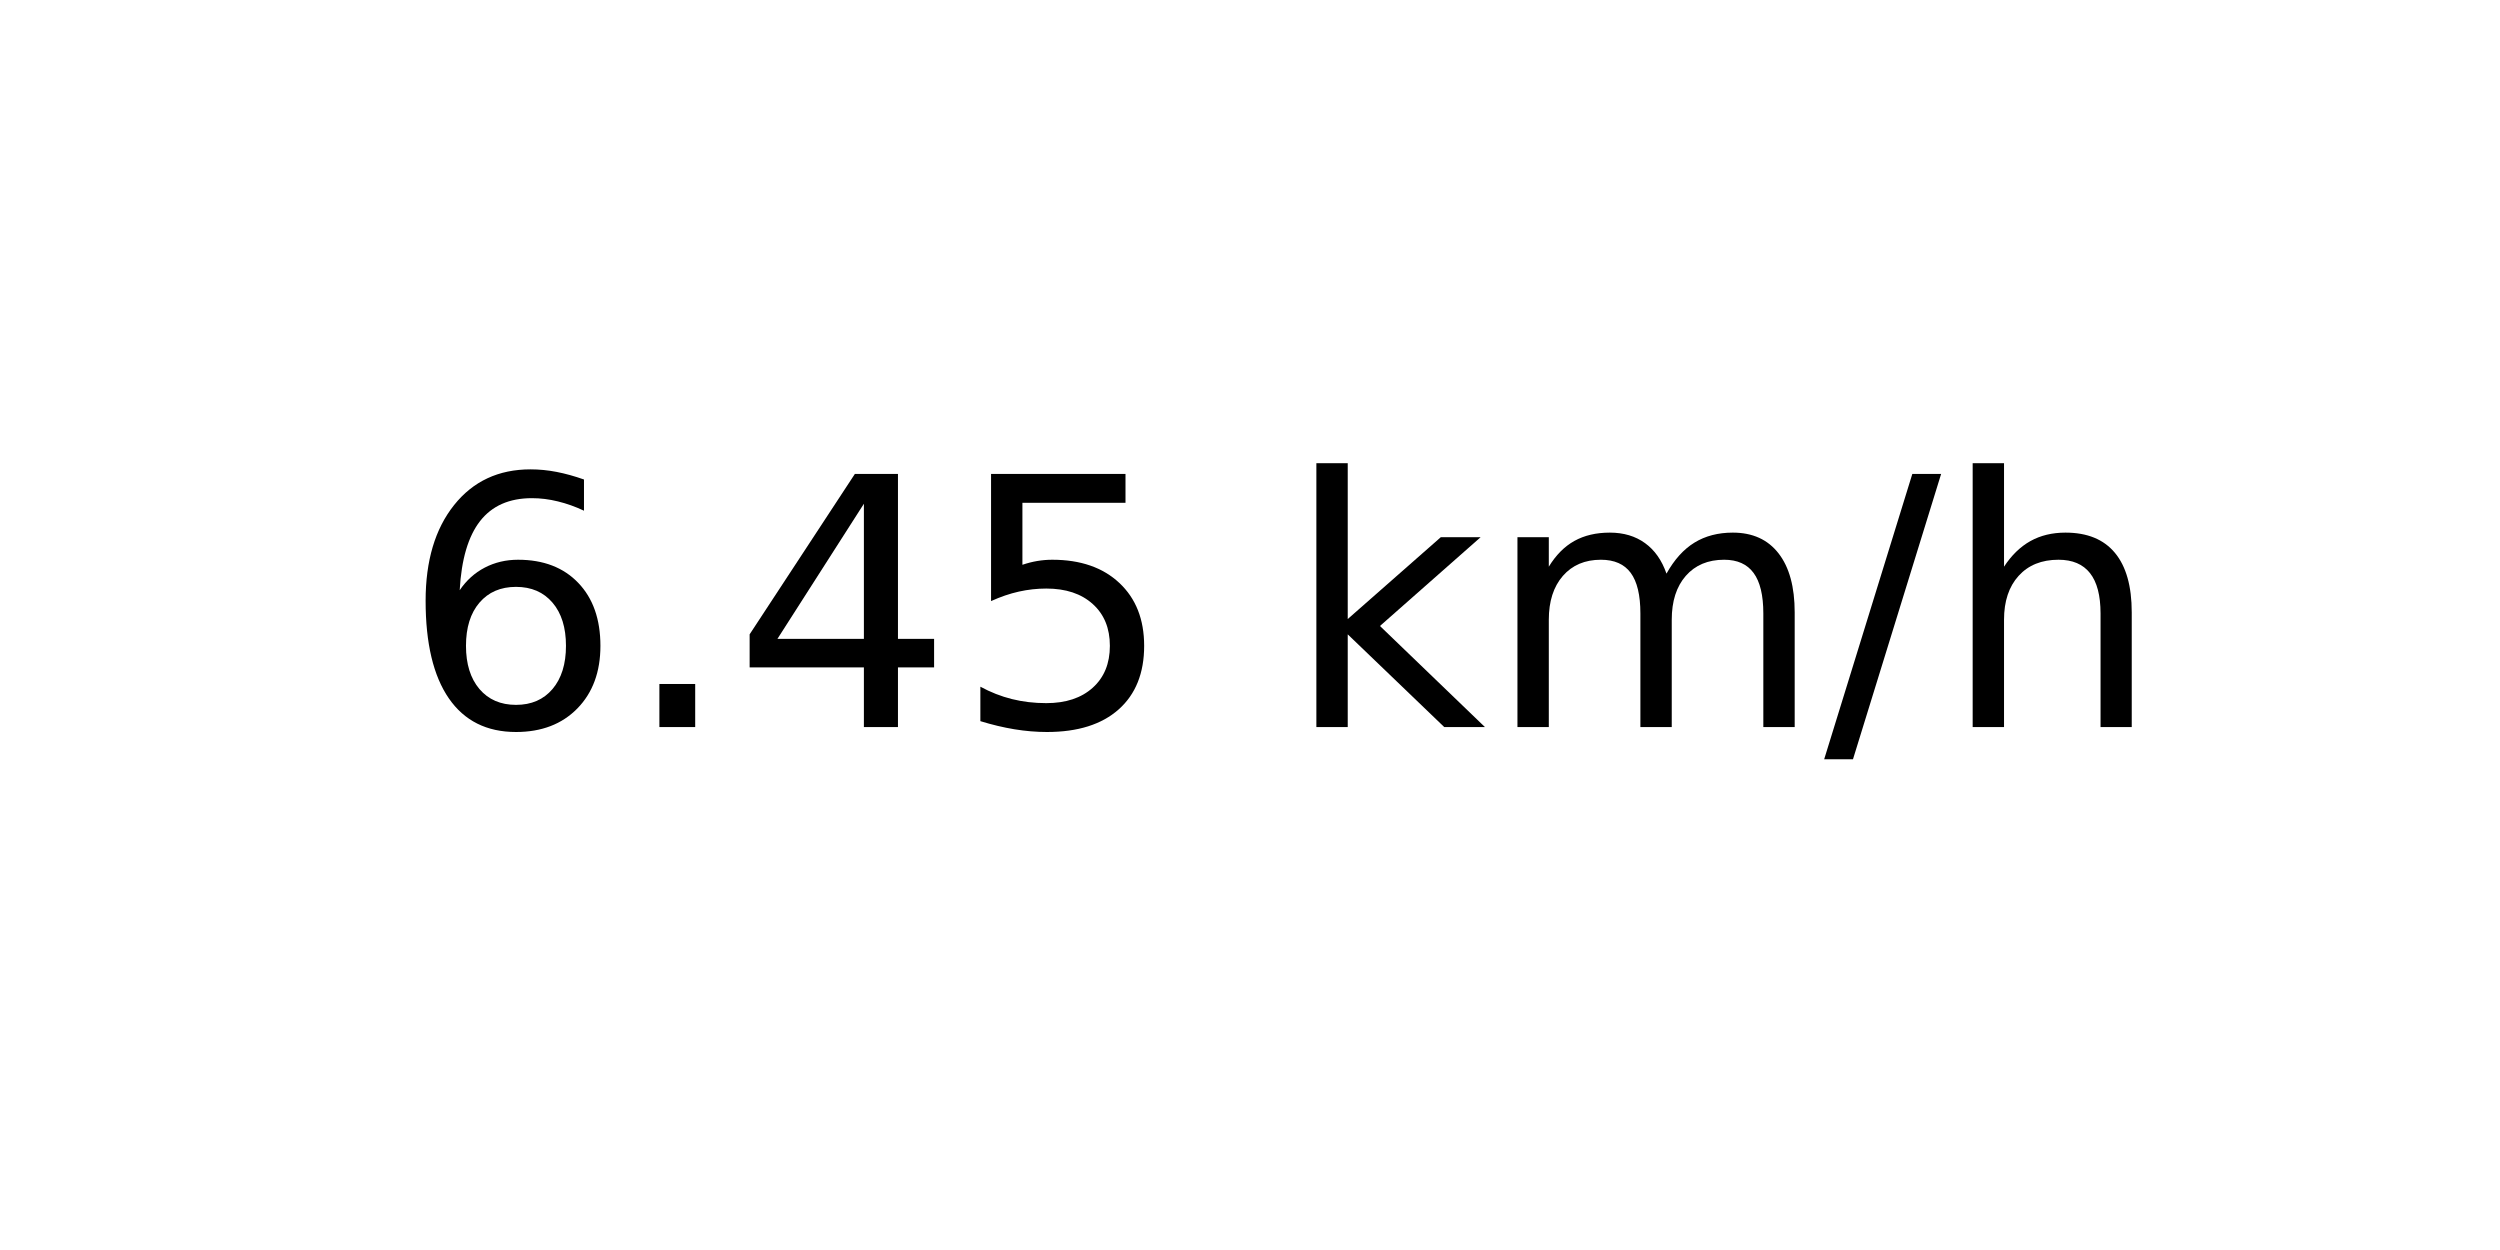
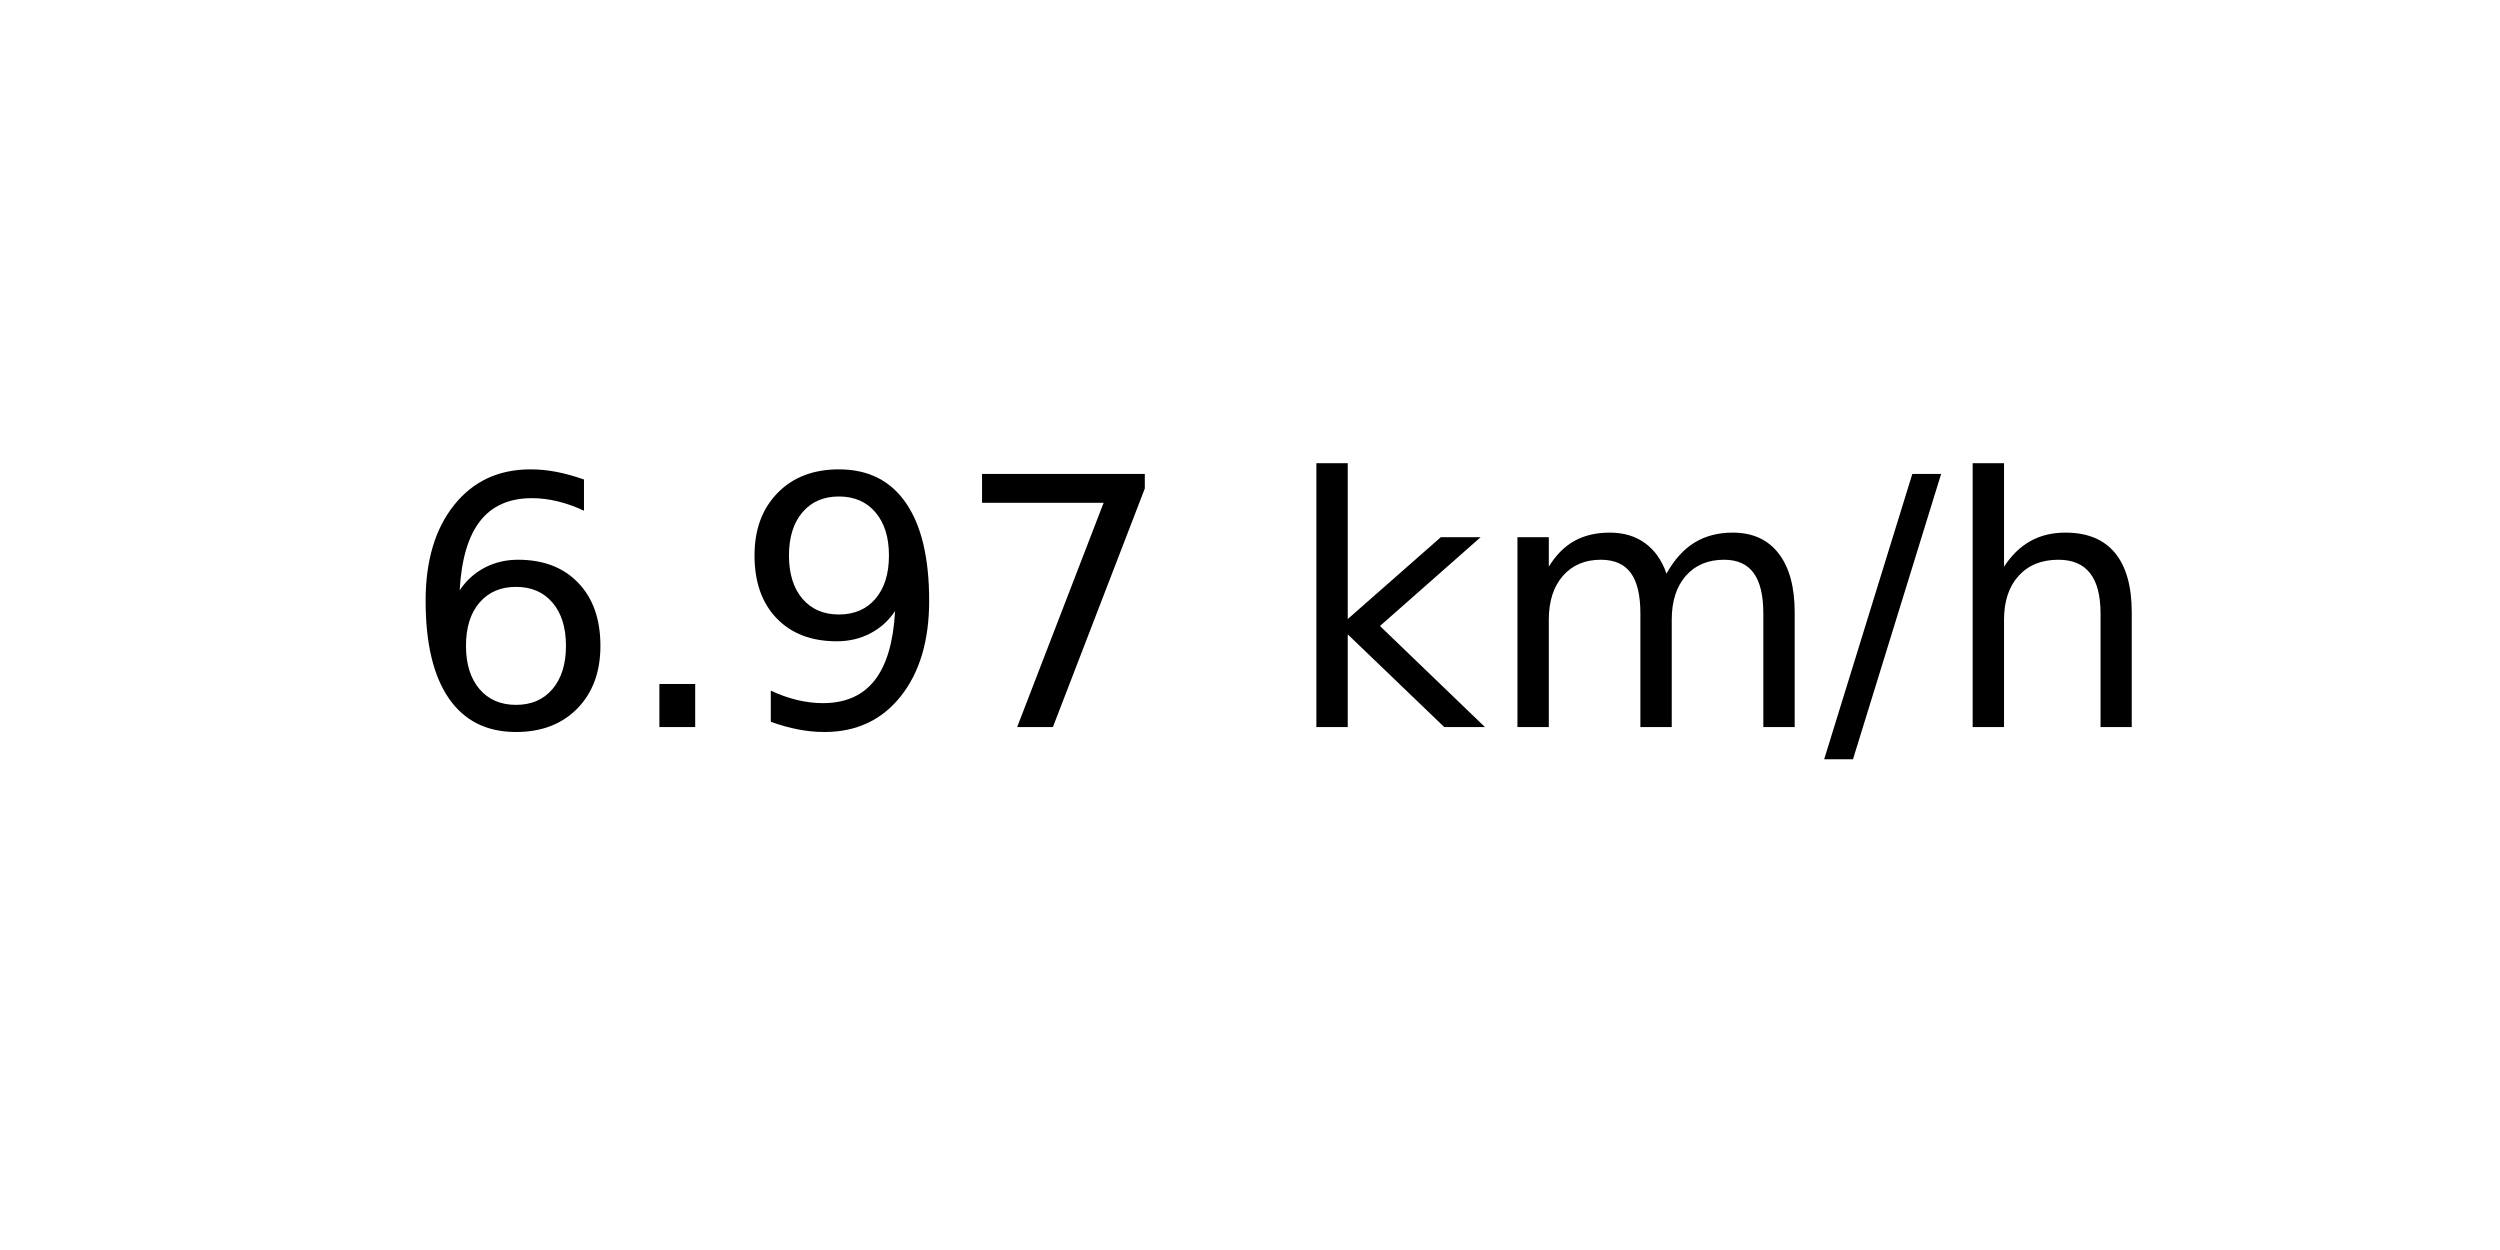
<svg xmlns="http://www.w3.org/2000/svg" xmlns:xlink="http://www.w3.org/1999/xlink" width="72pt" height="36pt" viewBox="0 0 72 36" version="1.1">
  <defs>
    <style type="text/css">*{stroke-linejoin: round; stroke-linecap: butt}</style>
  </defs>
  <g id="figure_1">
    <g id="axes_1">
      <g id="text_1">
        <g transform="translate(11.55937 20.93937) scale(0.1 -0.1)">
          <defs>
            <path id="DejaVuSans-36" d="M 2113 2584  Q 1688 2584 1439 2293  Q 1191 2003 1191 1497  Q 1191 994 1439 701  Q 1688 409 2113 409  Q 2538 409 2786 701  Q 3034 994 3034 1497  Q 3034 2003 2786 2293  Q 2538 2584 2113 2584  z M 3366 4563  L 3366 3988  Q 3128 4100 2886 4159  Q 2644 4219 2406 4219  Q 1781 4219 1451 3797  Q 1122 3375 1075 2522  Q 1259 2794 1537 2939  Q 1816 3084 2150 3084  Q 2853 3084 3261 2657  Q 3669 2231 3669 1497  Q 3669 778 3244 343  Q 2819 -91 2113 -91  Q 1303 -91 875 529  Q 447 1150 447 2328  Q 447 3434 972 4092  Q 1497 4750 2381 4750  Q 2619 4750 2861 4703  Q 3103 4656 3366 4563  z " transform="scale(0.015625)" />
            <path id="DejaVuSans-2e" d="M 684 794  L 1344 794  L 1344 0  L 684 0  L 684 794  z " transform="scale(0.015625)" />
-             <path id="DejaVuSans-34" d="M 2419 4116  L 825 1625  L 2419 1625  L 2419 4116  z M 2253 4666  L 3047 4666  L 3047 1625  L 3713 1625  L 3713 1100  L 3047 1100  L 3047 0  L 2419 0  L 2419 1100  L 313 1100  L 313 1709  L 2253 4666  z " transform="scale(0.015625)" />
-             <path id="DejaVuSans-35" d="M 691 4666  L 3169 4666  L 3169 4134  L 1269 4134  L 1269 2991  Q 1406 3038 1543 3061  Q 1681 3084 1819 3084  Q 2600 3084 3056 2656  Q 3513 2228 3513 1497  Q 3513 744 3044 326  Q 2575 -91 1722 -91  Q 1428 -91 1123 -41  Q 819 9 494 109  L 494 744  Q 775 591 1075 516  Q 1375 441 1709 441  Q 2250 441 2565 725  Q 2881 1009 2881 1497  Q 2881 1984 2565 2268  Q 2250 2553 1709 2553  Q 1456 2553 1204 2497  Q 953 2441 691 2322  L 691 4666  z " transform="scale(0.015625)" />
+             <path id="DejaVuSans-39" d="M 703 97  L 703 672  Q 941 559 1184 500  Q 1428 441 1663 441  Q 2288 441 2617 861  Q 2947 1281 2994 2138  Q 2813 1869 2534 1725  Q 2256 1581 1919 1581  Q 1219 1581 811 2004  Q 403 2428 403 3163  Q 403 3881 828 4315  Q 1253 4750 1959 4750  Q 2769 4750 3195 4129  Q 3622 3509 3622 2328  Q 3622 1225 3098 567  Q 2575 -91 1691 -91  Q 1453 -91 1209 -44  Q 966 3 703 97  z M 1959 2075  Q 2384 2075 2632 2365  Q 2881 2656 2881 3163  Q 2881 3666 2632 3958  Q 2384 4250 1959 4250  Q 1534 4250 1286 3958  Q 1038 3666 1038 3163  Q 1038 2656 1286 2365  Q 1534 2075 1959 2075  z " transform="scale(0.015625)" />
+             <path id="DejaVuSans-37" d="M 525 4666  L 3525 4666  L 3525 4397  L 1831 0  L 1172 0  L 2766 4134  L 525 4134  L 525 4666  z " transform="scale(0.015625)" />
            <path id="DejaVuSans-20" transform="scale(0.015625)" />
            <path id="DejaVuSans-6b" d="M 581 4863  L 1159 4863  L 1159 1991  L 2875 3500  L 3609 3500  L 1753 1863  L 3688 0  L 2938 0  L 1159 1709  L 1159 0  L 581 0  L 581 4863  z " transform="scale(0.015625)" />
            <path id="DejaVuSans-6d" d="M 3328 2828  Q 3544 3216 3844 3400  Q 4144 3584 4550 3584  Q 5097 3584 5394 3201  Q 5691 2819 5691 2113  L 5691 0  L 5113 0  L 5113 2094  Q 5113 2597 4934 2840  Q 4756 3084 4391 3084  Q 3944 3084 3684 2787  Q 3425 2491 3425 1978  L 3425 0  L 2847 0  L 2847 2094  Q 2847 2600 2669 2842  Q 2491 3084 2119 3084  Q 1678 3084 1418 2786  Q 1159 2488 1159 1978  L 1159 0  L 581 0  L 581 3500  L 1159 3500  L 1159 2956  Q 1356 3278 1631 3431  Q 1906 3584 2284 3584  Q 2666 3584 2933 3390  Q 3200 3197 3328 2828  z " transform="scale(0.015625)" />
            <path id="DejaVuSans-2f" d="M 1625 4666  L 2156 4666  L 531 -594  L 0 -594  L 1625 4666  z " transform="scale(0.015625)" />
            <path id="DejaVuSans-68" d="M 3513 2113  L 3513 0  L 2938 0  L 2938 2094  Q 2938 2591 2744 2837  Q 2550 3084 2163 3084  Q 1697 3084 1428 2787  Q 1159 2491 1159 1978  L 1159 0  L 581 0  L 581 4863  L 1159 4863  L 1159 2956  Q 1366 3272 1645 3428  Q 1925 3584 2291 3584  Q 2894 3584 3203 3211  Q 3513 2838 3513 2113  z " transform="scale(0.015625)" />
          </defs>
          <use xlink:href="#DejaVuSans-36" />
          <use xlink:href="#DejaVuSans-2e" x="63.623" />
-           <use xlink:href="#DejaVuSans-34" x="95.41" />
-           <use xlink:href="#DejaVuSans-35" x="159.033" />
+           <use xlink:href="#DejaVuSans-39" x="95.41" />
+           <use xlink:href="#DejaVuSans-37" x="159.033" />
          <use xlink:href="#DejaVuSans-20" x="222.656" />
          <use xlink:href="#DejaVuSans-6b" x="254.443" />
          <use xlink:href="#DejaVuSans-6d" x="312.354" />
          <use xlink:href="#DejaVuSans-2f" x="409.766" />
          <use xlink:href="#DejaVuSans-68" x="443.457" />
        </g>
      </g>
    </g>
  </g>
</svg>
